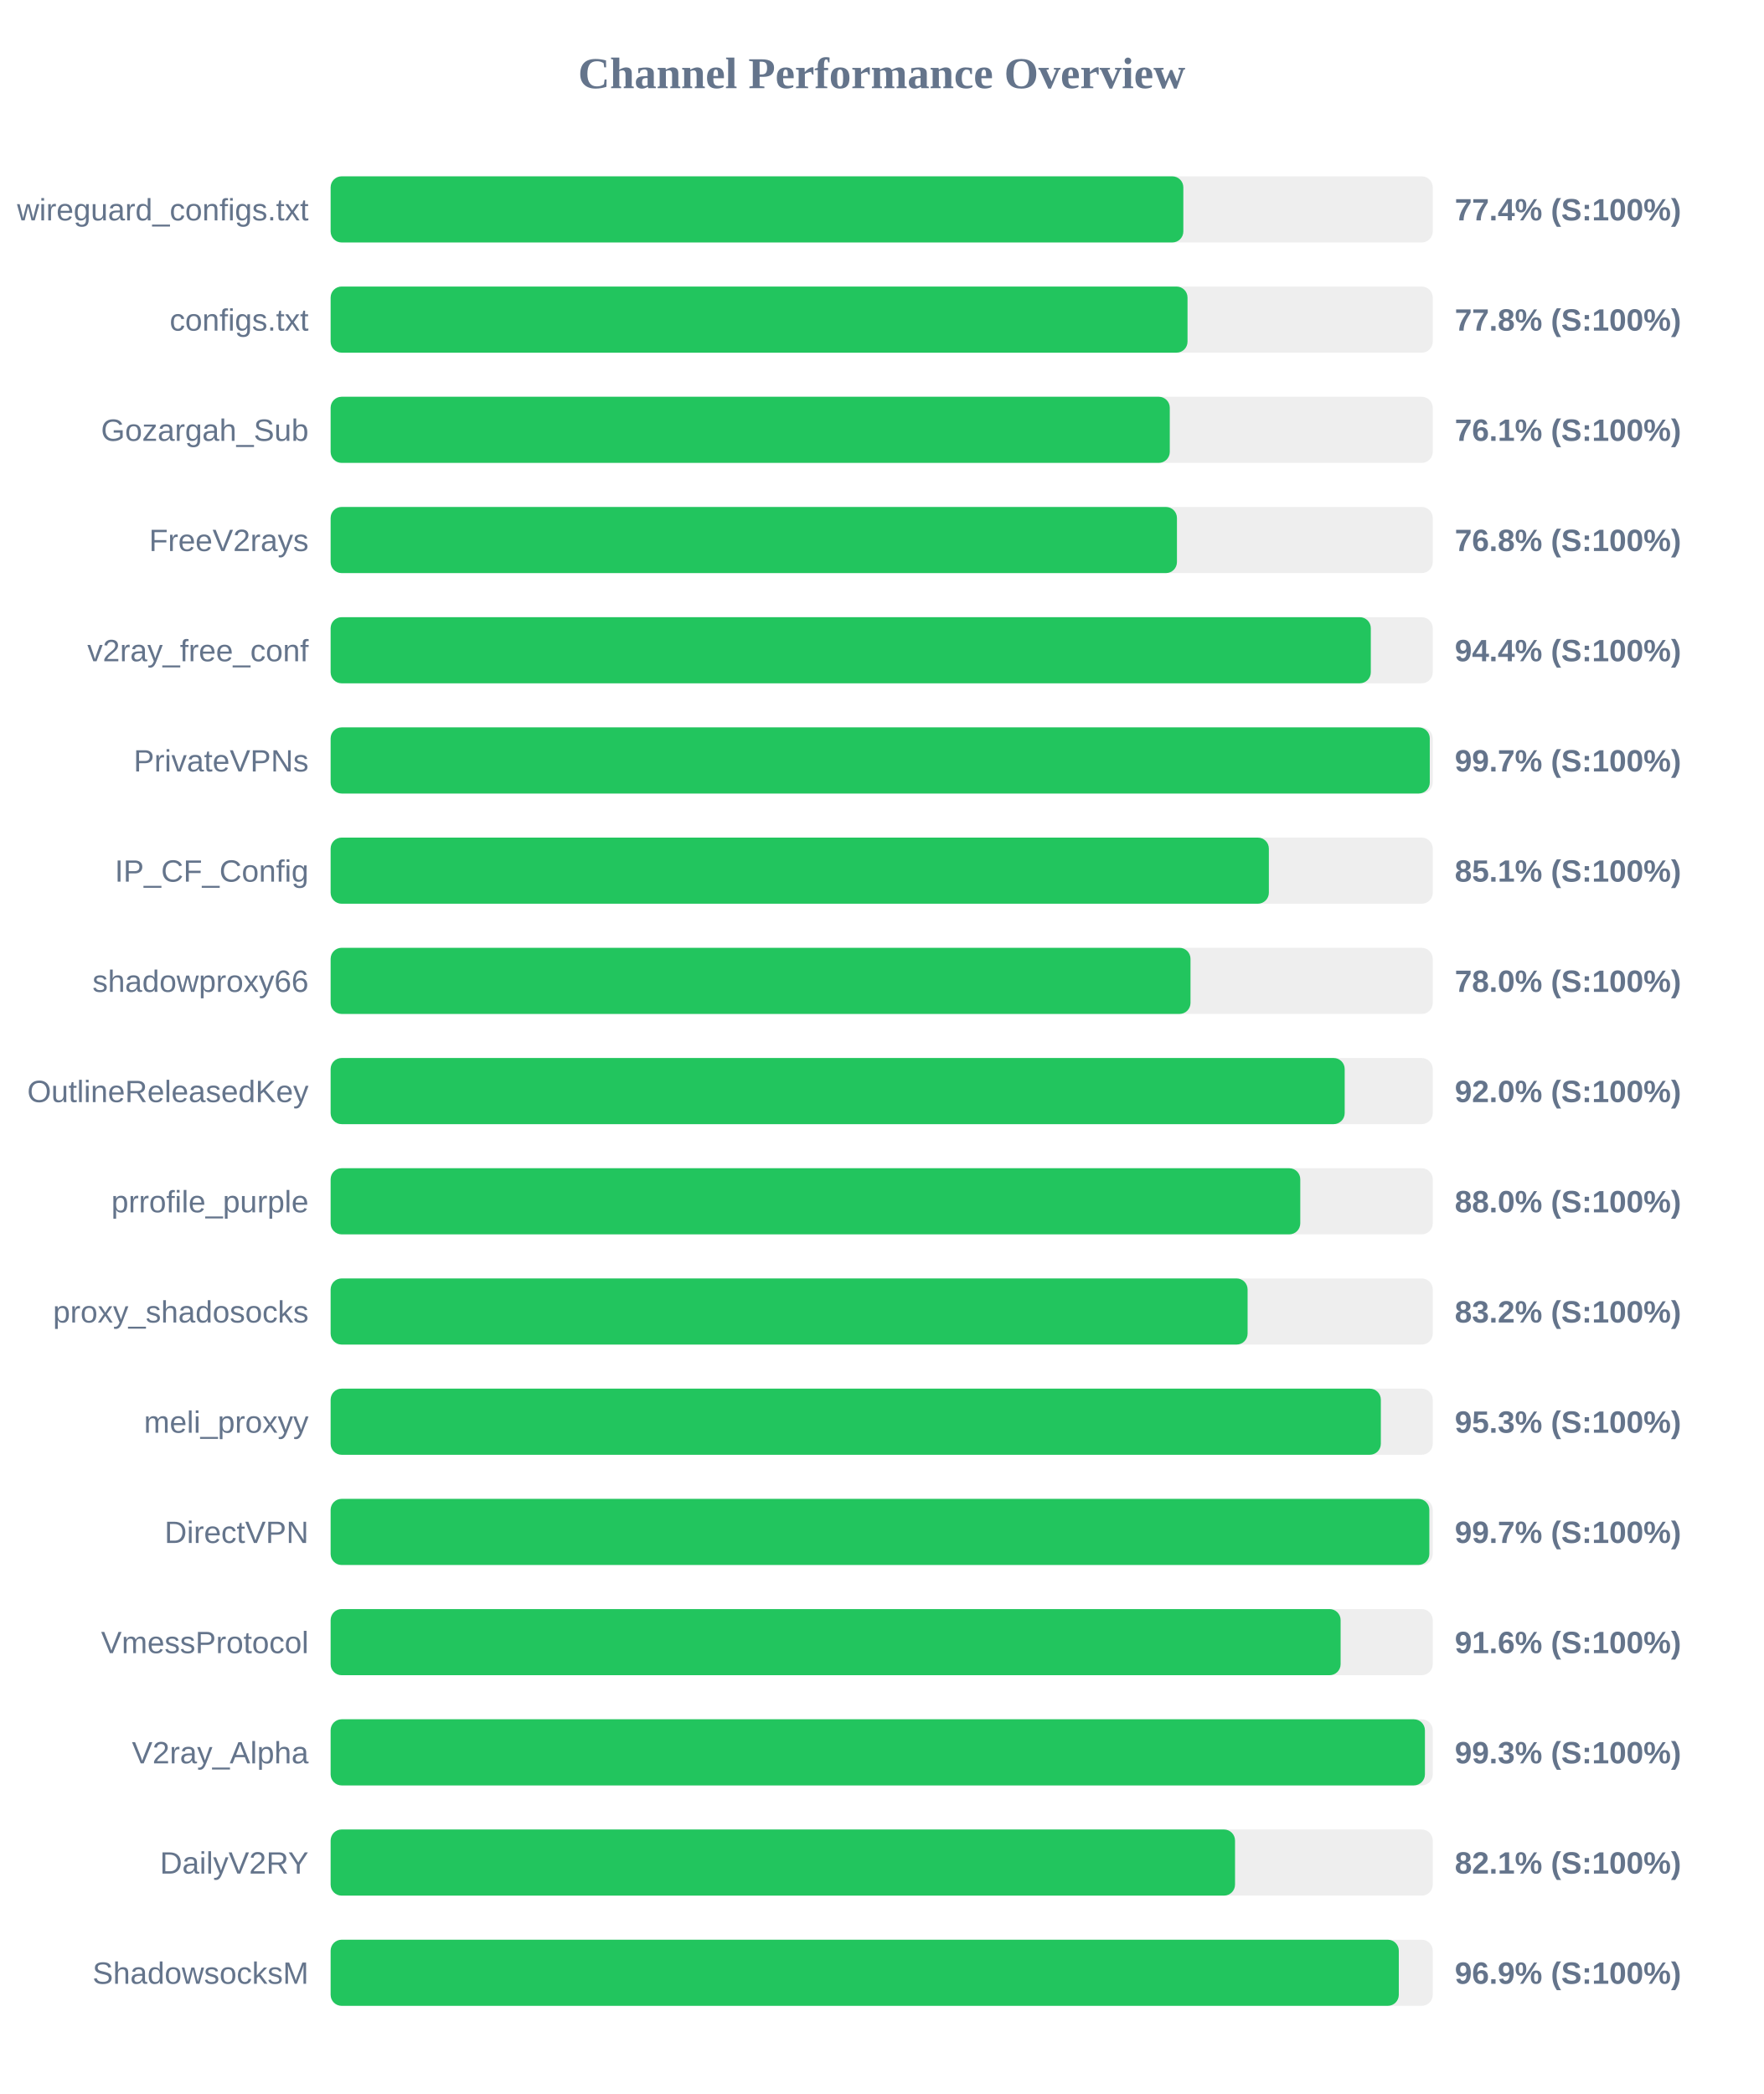
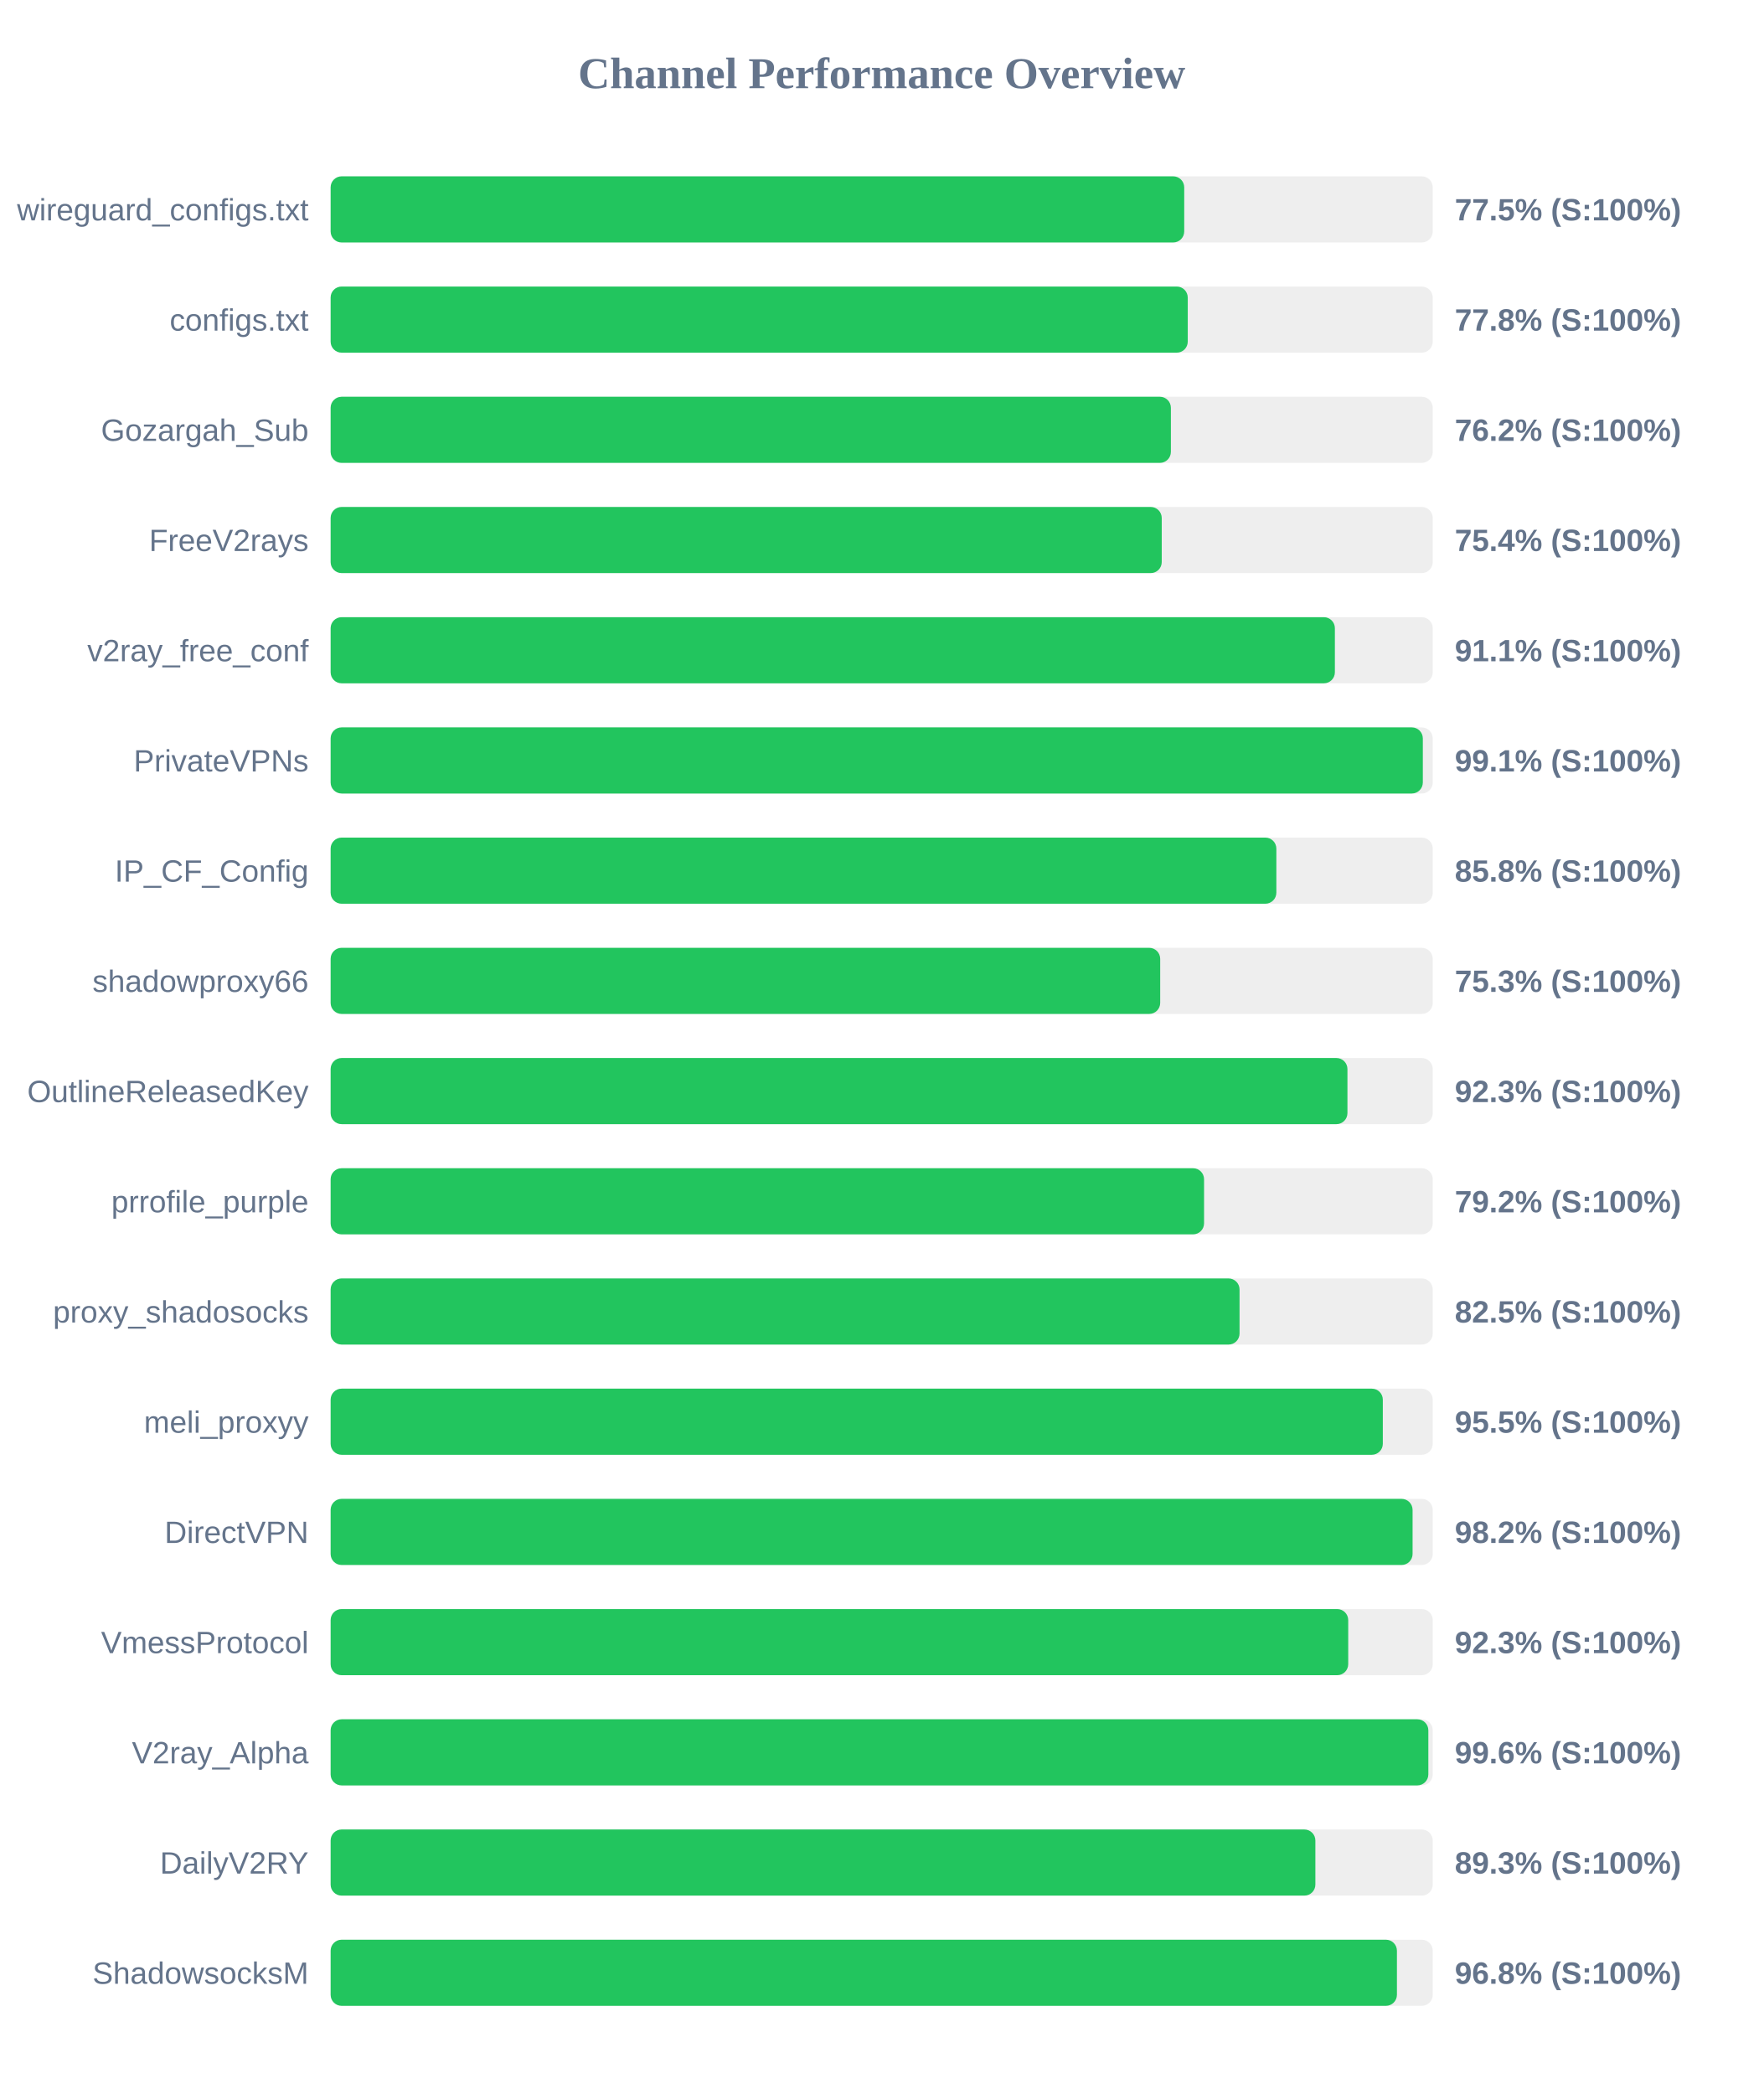
<svg xmlns="http://www.w3.org/2000/svg" width="800" height="950" version="1.1">
  <style>
        .row { font: 14px Arial; fill: #64748b; }
        .score { font: bold 14px Arial; fill: #64748b; }
    </style>
  <text x="400" y="40" text-anchor="middle" font-size="20px" font-weight="bold" fill="#64748b">Channel Performance Overview</text>
  <rect x="150" y="80" width="500" height="30" fill="#eee" rx="5" />
-   <rect x="150" y="80" width="386.85" height="30" fill="#22c55e" rx="5" />
+   <rect x="150" y="80" width="387.25" height="30" fill="#22c55e" rx="5" />
  <text x="140" y="100" text-anchor="end" class="row">wireguard_configs.txt</text>
-   <text x="660" y="100" text-anchor="start" class="score">77.4% (S:100%)</text>
+   <text x="660" y="100" text-anchor="start" class="score">77.5% (S:100%)</text>
  <rect x="150" y="130" width="500" height="30" fill="#eee" rx="5" />
-   <rect x="150" y="130" width="388.75" height="30" fill="#22c55e" rx="5" />
+   <rect x="150" y="130" width="388.85" height="30" fill="#22c55e" rx="5" />
  <text x="140" y="150" text-anchor="end" class="row">configs.txt</text>
  <text x="660" y="150" text-anchor="start" class="score">77.8% (S:100%)</text>
  <rect x="150" y="180" width="500" height="30" fill="#eee" rx="5" />
-   <rect x="150" y="180" width="380.7" height="30" fill="#22c55e" rx="5" />
+   <rect x="150" y="180" width="381.2" height="30" fill="#22c55e" rx="5" />
  <text x="140" y="200" text-anchor="end" class="row">Gozargah_Sub</text>
-   <text x="660" y="200" text-anchor="start" class="score">76.1% (S:100%)</text>
+   <text x="660" y="200" text-anchor="start" class="score">76.2% (S:100%)</text>
  <rect x="150" y="230" width="500" height="30" fill="#eee" rx="5" />
-   <rect x="150" y="230" width="383.95" height="30" fill="#22c55e" rx="5" />
+   <rect x="150" y="230" width="377.05" height="30" fill="#22c55e" rx="5" />
  <text x="140" y="250" text-anchor="end" class="row">FreeV2rays</text>
-   <text x="660" y="250" text-anchor="start" class="score">76.8% (S:100%)</text>
+   <text x="660" y="250" text-anchor="start" class="score">75.4% (S:100%)</text>
  <rect x="150" y="280" width="500" height="30" fill="#eee" rx="5" />
-   <rect x="150" y="280" width="471.9" height="30" fill="#22c55e" rx="5" />
+   <rect x="150" y="280" width="455.6" height="30" fill="#22c55e" rx="5" />
  <text x="140" y="300" text-anchor="end" class="row">v2ray_free_conf</text>
-   <text x="660" y="300" text-anchor="start" class="score">94.4% (S:100%)</text>
+   <text x="660" y="300" text-anchor="start" class="score">91.1% (S:100%)</text>
  <rect x="150" y="330" width="500" height="30" fill="#eee" rx="5" />
-   <rect x="150" y="330" width="498.65" height="30" fill="#22c55e" rx="5" />
+   <rect x="150" y="330" width="495.5" height="30" fill="#22c55e" rx="5" />
  <text x="140" y="350" text-anchor="end" class="row">PrivateVPNs</text>
-   <text x="660" y="350" text-anchor="start" class="score">99.7% (S:100%)</text>
+   <text x="660" y="350" text-anchor="start" class="score">99.1% (S:100%)</text>
  <rect x="150" y="380" width="500" height="30" fill="#eee" rx="5" />
-   <rect x="150" y="380" width="425.65" height="30" fill="#22c55e" rx="5" />
+   <rect x="150" y="380" width="429.05" height="30" fill="#22c55e" rx="5" />
  <text x="140" y="400" text-anchor="end" class="row">IP_CF_Config</text>
-   <text x="660" y="400" text-anchor="start" class="score">85.1% (S:100%)</text>
+   <text x="660" y="400" text-anchor="start" class="score">85.8% (S:100%)</text>
  <rect x="150" y="430" width="500" height="30" fill="#eee" rx="5" />
-   <rect x="150" y="430" width="390.1" height="30" fill="#22c55e" rx="5" />
+   <rect x="150" y="430" width="376.35" height="30" fill="#22c55e" rx="5" />
  <text x="140" y="450" text-anchor="end" class="row">shadowproxy66</text>
-   <text x="660" y="450" text-anchor="start" class="score">78.0% (S:100%)</text>
+   <text x="660" y="450" text-anchor="start" class="score">75.3% (S:100%)</text>
  <rect x="150" y="480" width="500" height="30" fill="#eee" rx="5" />
-   <rect x="150" y="480" width="460.05" height="30" fill="#22c55e" rx="5" />
+   <rect x="150" y="480" width="461.3" height="30" fill="#22c55e" rx="5" />
  <text x="140" y="500" text-anchor="end" class="row">OutlineReleasedKey</text>
-   <text x="660" y="500" text-anchor="start" class="score">92.0% (S:100%)</text>
+   <text x="660" y="500" text-anchor="start" class="score">92.3% (S:100%)</text>
  <rect x="150" y="530" width="500" height="30" fill="#eee" rx="5" />
-   <rect x="150" y="530" width="439.9" height="30" fill="#22c55e" rx="5" />
+   <rect x="150" y="530" width="396.25" height="30" fill="#22c55e" rx="5" />
  <text x="140" y="550" text-anchor="end" class="row">prrofile_purple</text>
-   <text x="660" y="550" text-anchor="start" class="score">88.0% (S:100%)</text>
+   <text x="660" y="550" text-anchor="start" class="score">79.2% (S:100%)</text>
  <rect x="150" y="580" width="500" height="30" fill="#eee" rx="5" />
-   <rect x="150" y="580" width="416.0" height="30" fill="#22c55e" rx="5" />
+   <rect x="150" y="580" width="412.35" height="30" fill="#22c55e" rx="5" />
  <text x="140" y="600" text-anchor="end" class="row">proxy_shadosocks</text>
-   <text x="660" y="600" text-anchor="start" class="score">83.2% (S:100%)</text>
+   <text x="660" y="600" text-anchor="start" class="score">82.5% (S:100%)</text>
  <rect x="150" y="630" width="500" height="30" fill="#eee" rx="5" />
-   <rect x="150" y="630" width="476.45" height="30" fill="#22c55e" rx="5" />
+   <rect x="150" y="630" width="477.35" height="30" fill="#22c55e" rx="5" />
  <text x="140" y="650" text-anchor="end" class="row">meli_proxyy</text>
-   <text x="660" y="650" text-anchor="start" class="score">95.3% (S:100%)</text>
+   <text x="660" y="650" text-anchor="start" class="score">95.5% (S:100%)</text>
  <rect x="150" y="680" width="500" height="30" fill="#eee" rx="5" />
-   <rect x="150" y="680" width="498.45" height="30" fill="#22c55e" rx="5" />
+   <rect x="150" y="680" width="490.85" height="30" fill="#22c55e" rx="5" />
  <text x="140" y="700" text-anchor="end" class="row">DirectVPN</text>
-   <text x="660" y="700" text-anchor="start" class="score">99.7% (S:100%)</text>
+   <text x="660" y="700" text-anchor="start" class="score">98.2% (S:100%)</text>
  <rect x="150" y="730" width="500" height="30" fill="#eee" rx="5" />
-   <rect x="150" y="730" width="458.2" height="30" fill="#22c55e" rx="5" />
+   <rect x="150" y="730" width="461.65" height="30" fill="#22c55e" rx="5" />
  <text x="140" y="750" text-anchor="end" class="row">VmessProtocol</text>
-   <text x="660" y="750" text-anchor="start" class="score">91.6% (S:100%)</text>
+   <text x="660" y="750" text-anchor="start" class="score">92.3% (S:100%)</text>
  <rect x="150" y="780" width="500" height="30" fill="#eee" rx="5" />
-   <rect x="150" y="780" width="496.45" height="30" fill="#22c55e" rx="5" />
+   <rect x="150" y="780" width="498.0" height="30" fill="#22c55e" rx="5" />
  <text x="140" y="800" text-anchor="end" class="row">V2ray_Alpha</text>
-   <text x="660" y="800" text-anchor="start" class="score">99.3% (S:100%)</text>
+   <text x="660" y="800" text-anchor="start" class="score">99.6% (S:100%)</text>
  <rect x="150" y="830" width="500" height="30" fill="#eee" rx="5" />
-   <rect x="150" y="830" width="410.3" height="30" fill="#22c55e" rx="5" />
+   <rect x="150" y="830" width="446.75" height="30" fill="#22c55e" rx="5" />
  <text x="140" y="850" text-anchor="end" class="row">DailyV2RY</text>
-   <text x="660" y="850" text-anchor="start" class="score">82.1% (S:100%)</text>
+   <text x="660" y="850" text-anchor="start" class="score">89.3% (S:100%)</text>
  <rect x="150" y="880" width="500" height="30" fill="#eee" rx="5" />
-   <rect x="150" y="880" width="484.6" height="30" fill="#22c55e" rx="5" />
+   <rect x="150" y="880" width="483.75" height="30" fill="#22c55e" rx="5" />
  <text x="140" y="900" text-anchor="end" class="row">ShadowsocksM</text>
-   <text x="660" y="900" text-anchor="start" class="score">96.9% (S:100%)</text>
+   <text x="660" y="900" text-anchor="start" class="score">96.8% (S:100%)</text>
</svg>
